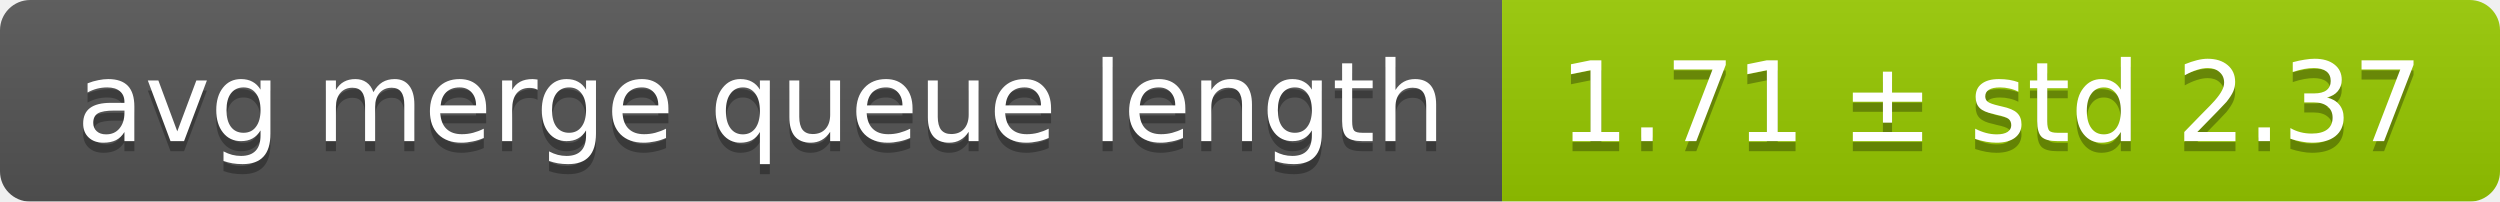
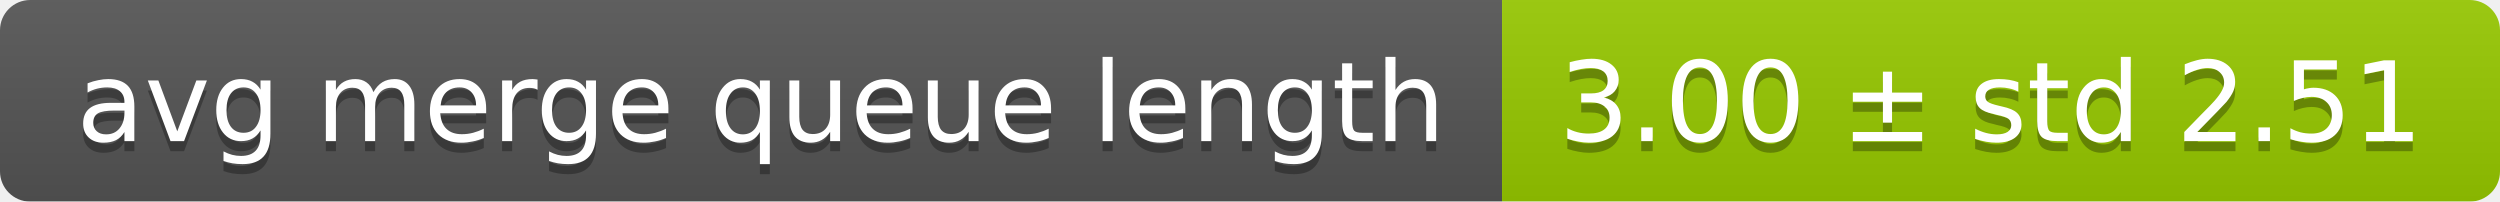
<svg xmlns="http://www.w3.org/2000/svg" width="248" height="20">
  <linearGradient id="smooth" x2="0" y2="100%">
    <stop offset="0" stop-color="#bbb" stop-opacity=".1" />
    <stop offset="1" stop-opacity=".1" />
  </linearGradient>
  <mask id="round">
    <rect width="248" height="20" rx="3" fill="#fff" />
  </mask>
  <g mask="url(#round)">
    <rect width="149" height="20" fill="#555" />
    <rect x="149" width="99" height="20" fill="#97ca00" />
    <rect width="248" height="20" fill="url(#smooth)" />
  </g>
  <g fill="#fff" text-anchor="middle" font-family="DejaVu Sans,Verdana,Geneva,sans-serif" font-size="11">
    <text x="75.5" y="15" fill="#010101" fill-opacity=".3">avg merge queue length</text>
    <text x="75.5" y="14">avg merge queue length</text>
-     <text x="197.5" y="15" fill="#010101" fill-opacity=".3">1.71 ± std 2.37</text>
-     <text x="197.5" y="14">1.71 ± std 2.37</text>
+     <text x="197.5" y="15" fill="#010101" fill-opacity=".3">3.00 ± std 2.51</text>
+     <text x="197.5" y="14">3.00 ± std 2.51</text>
  </g>
</svg>
